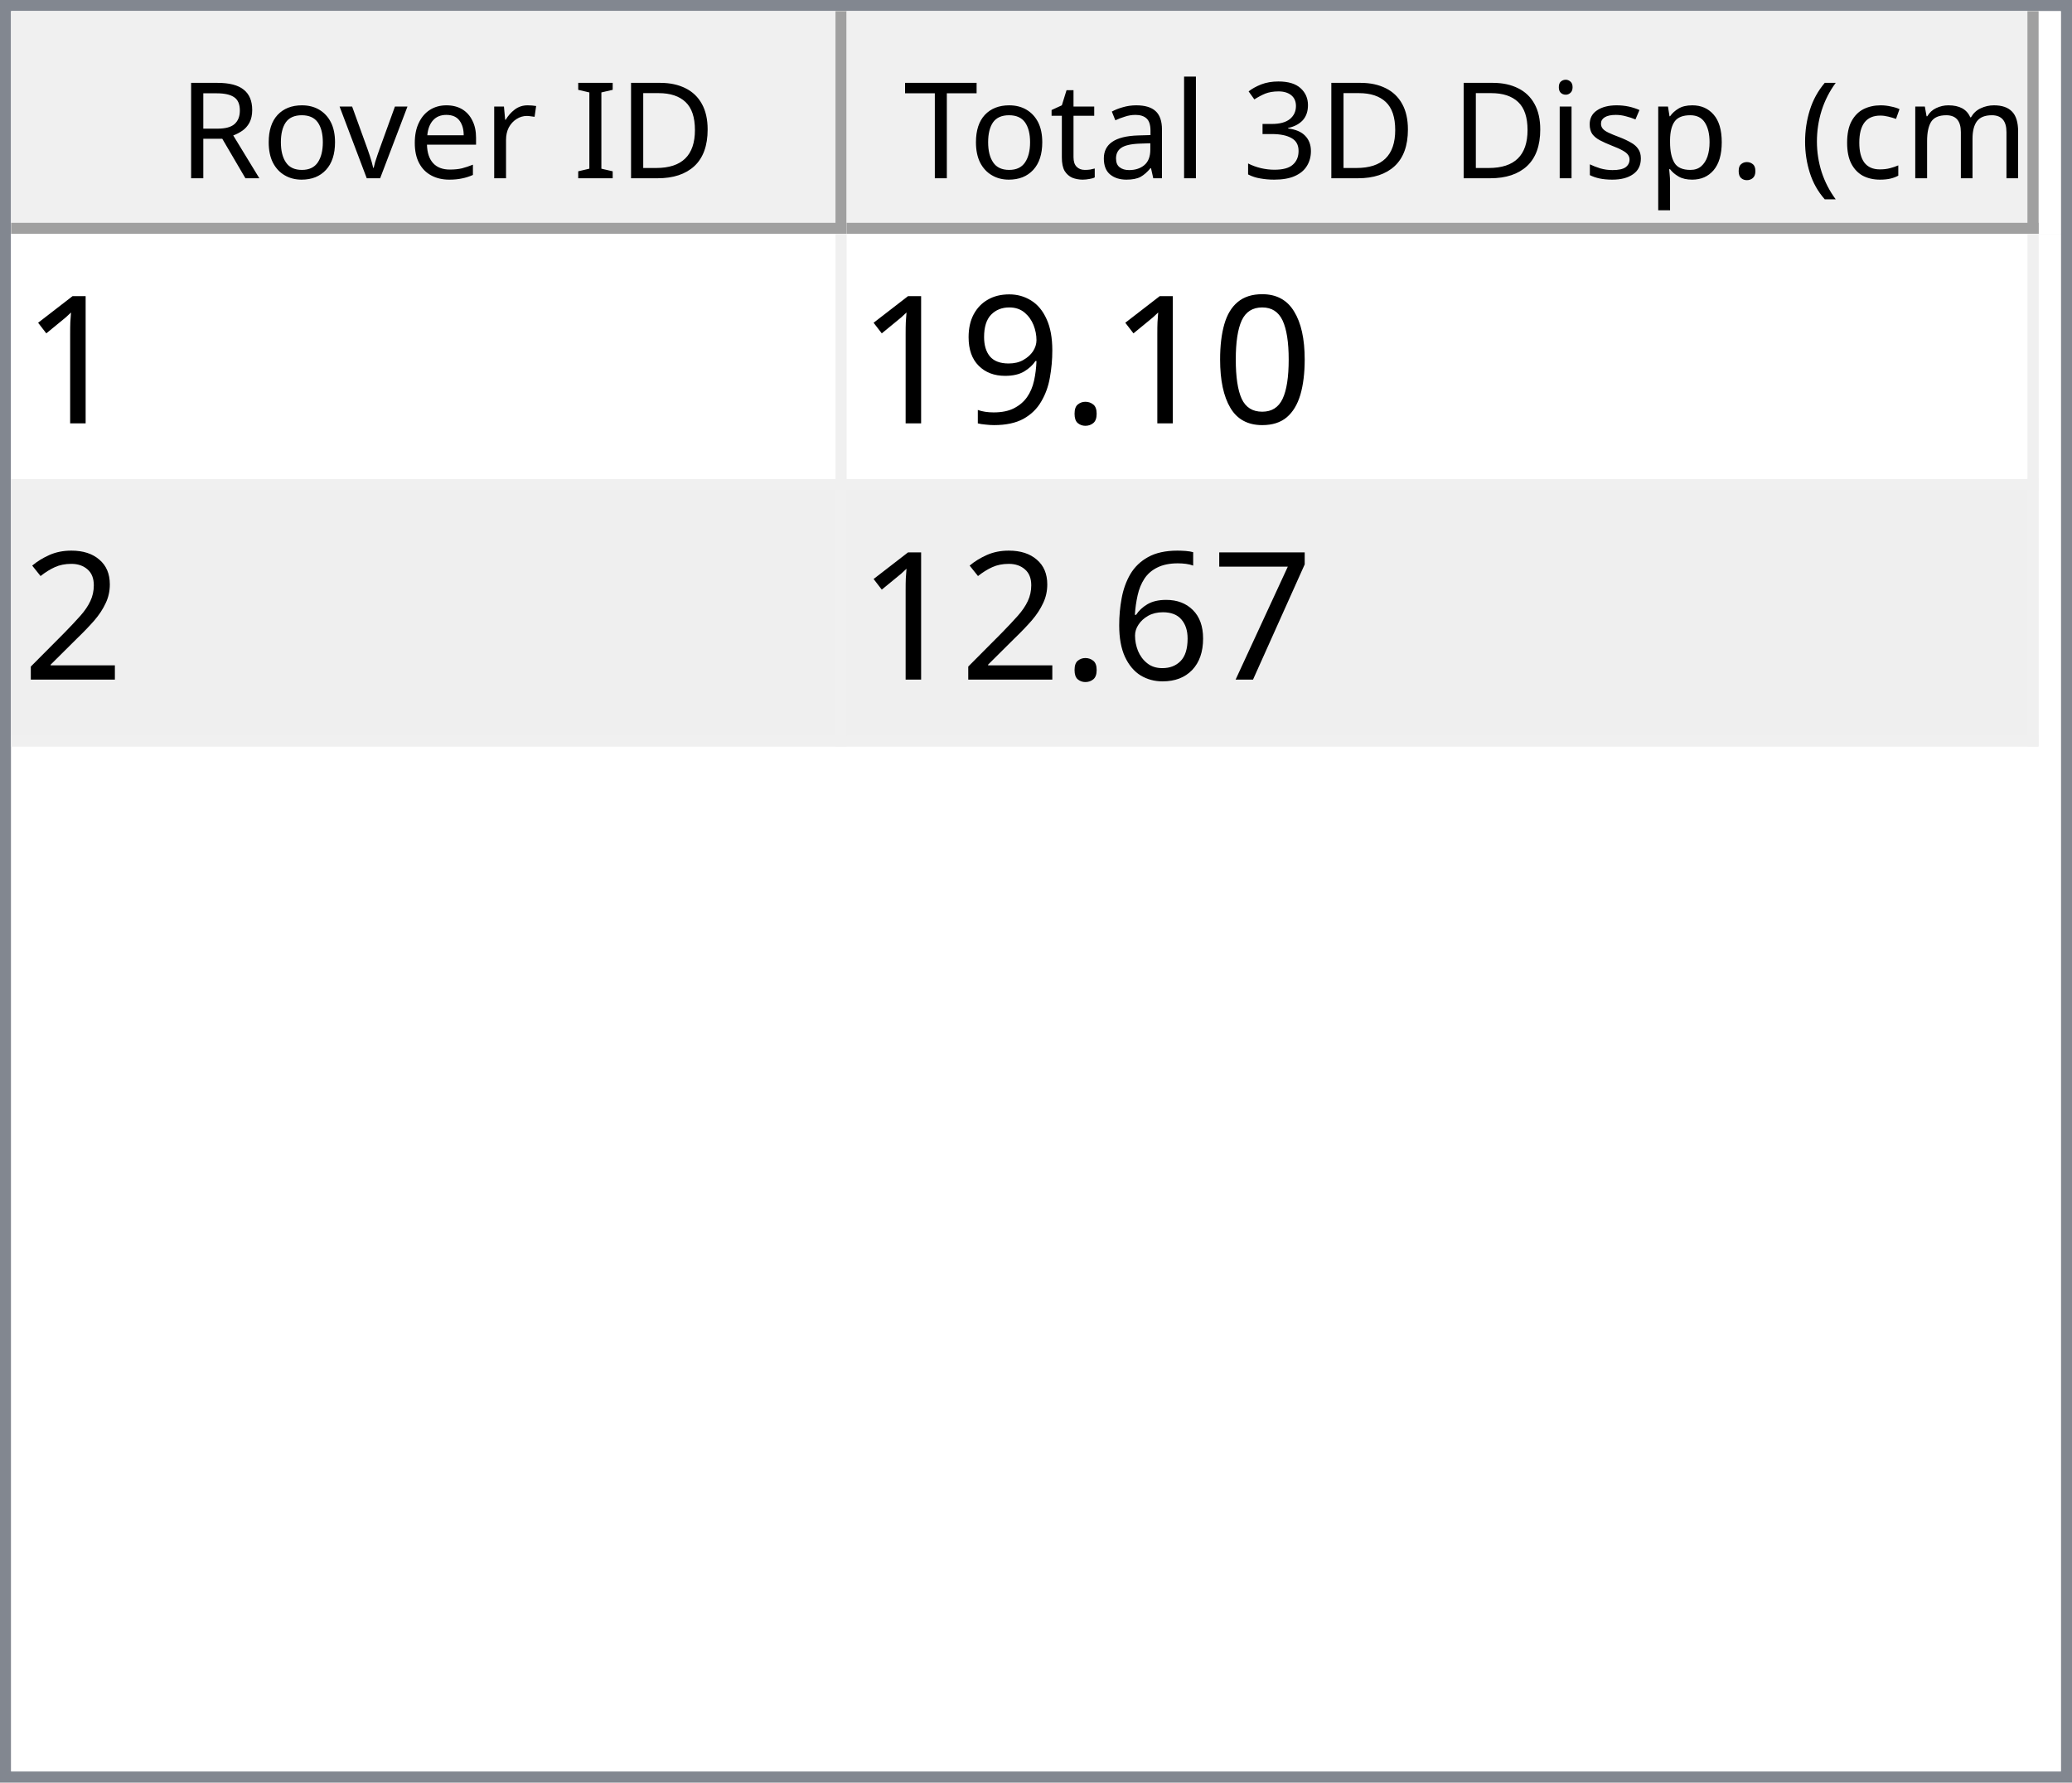
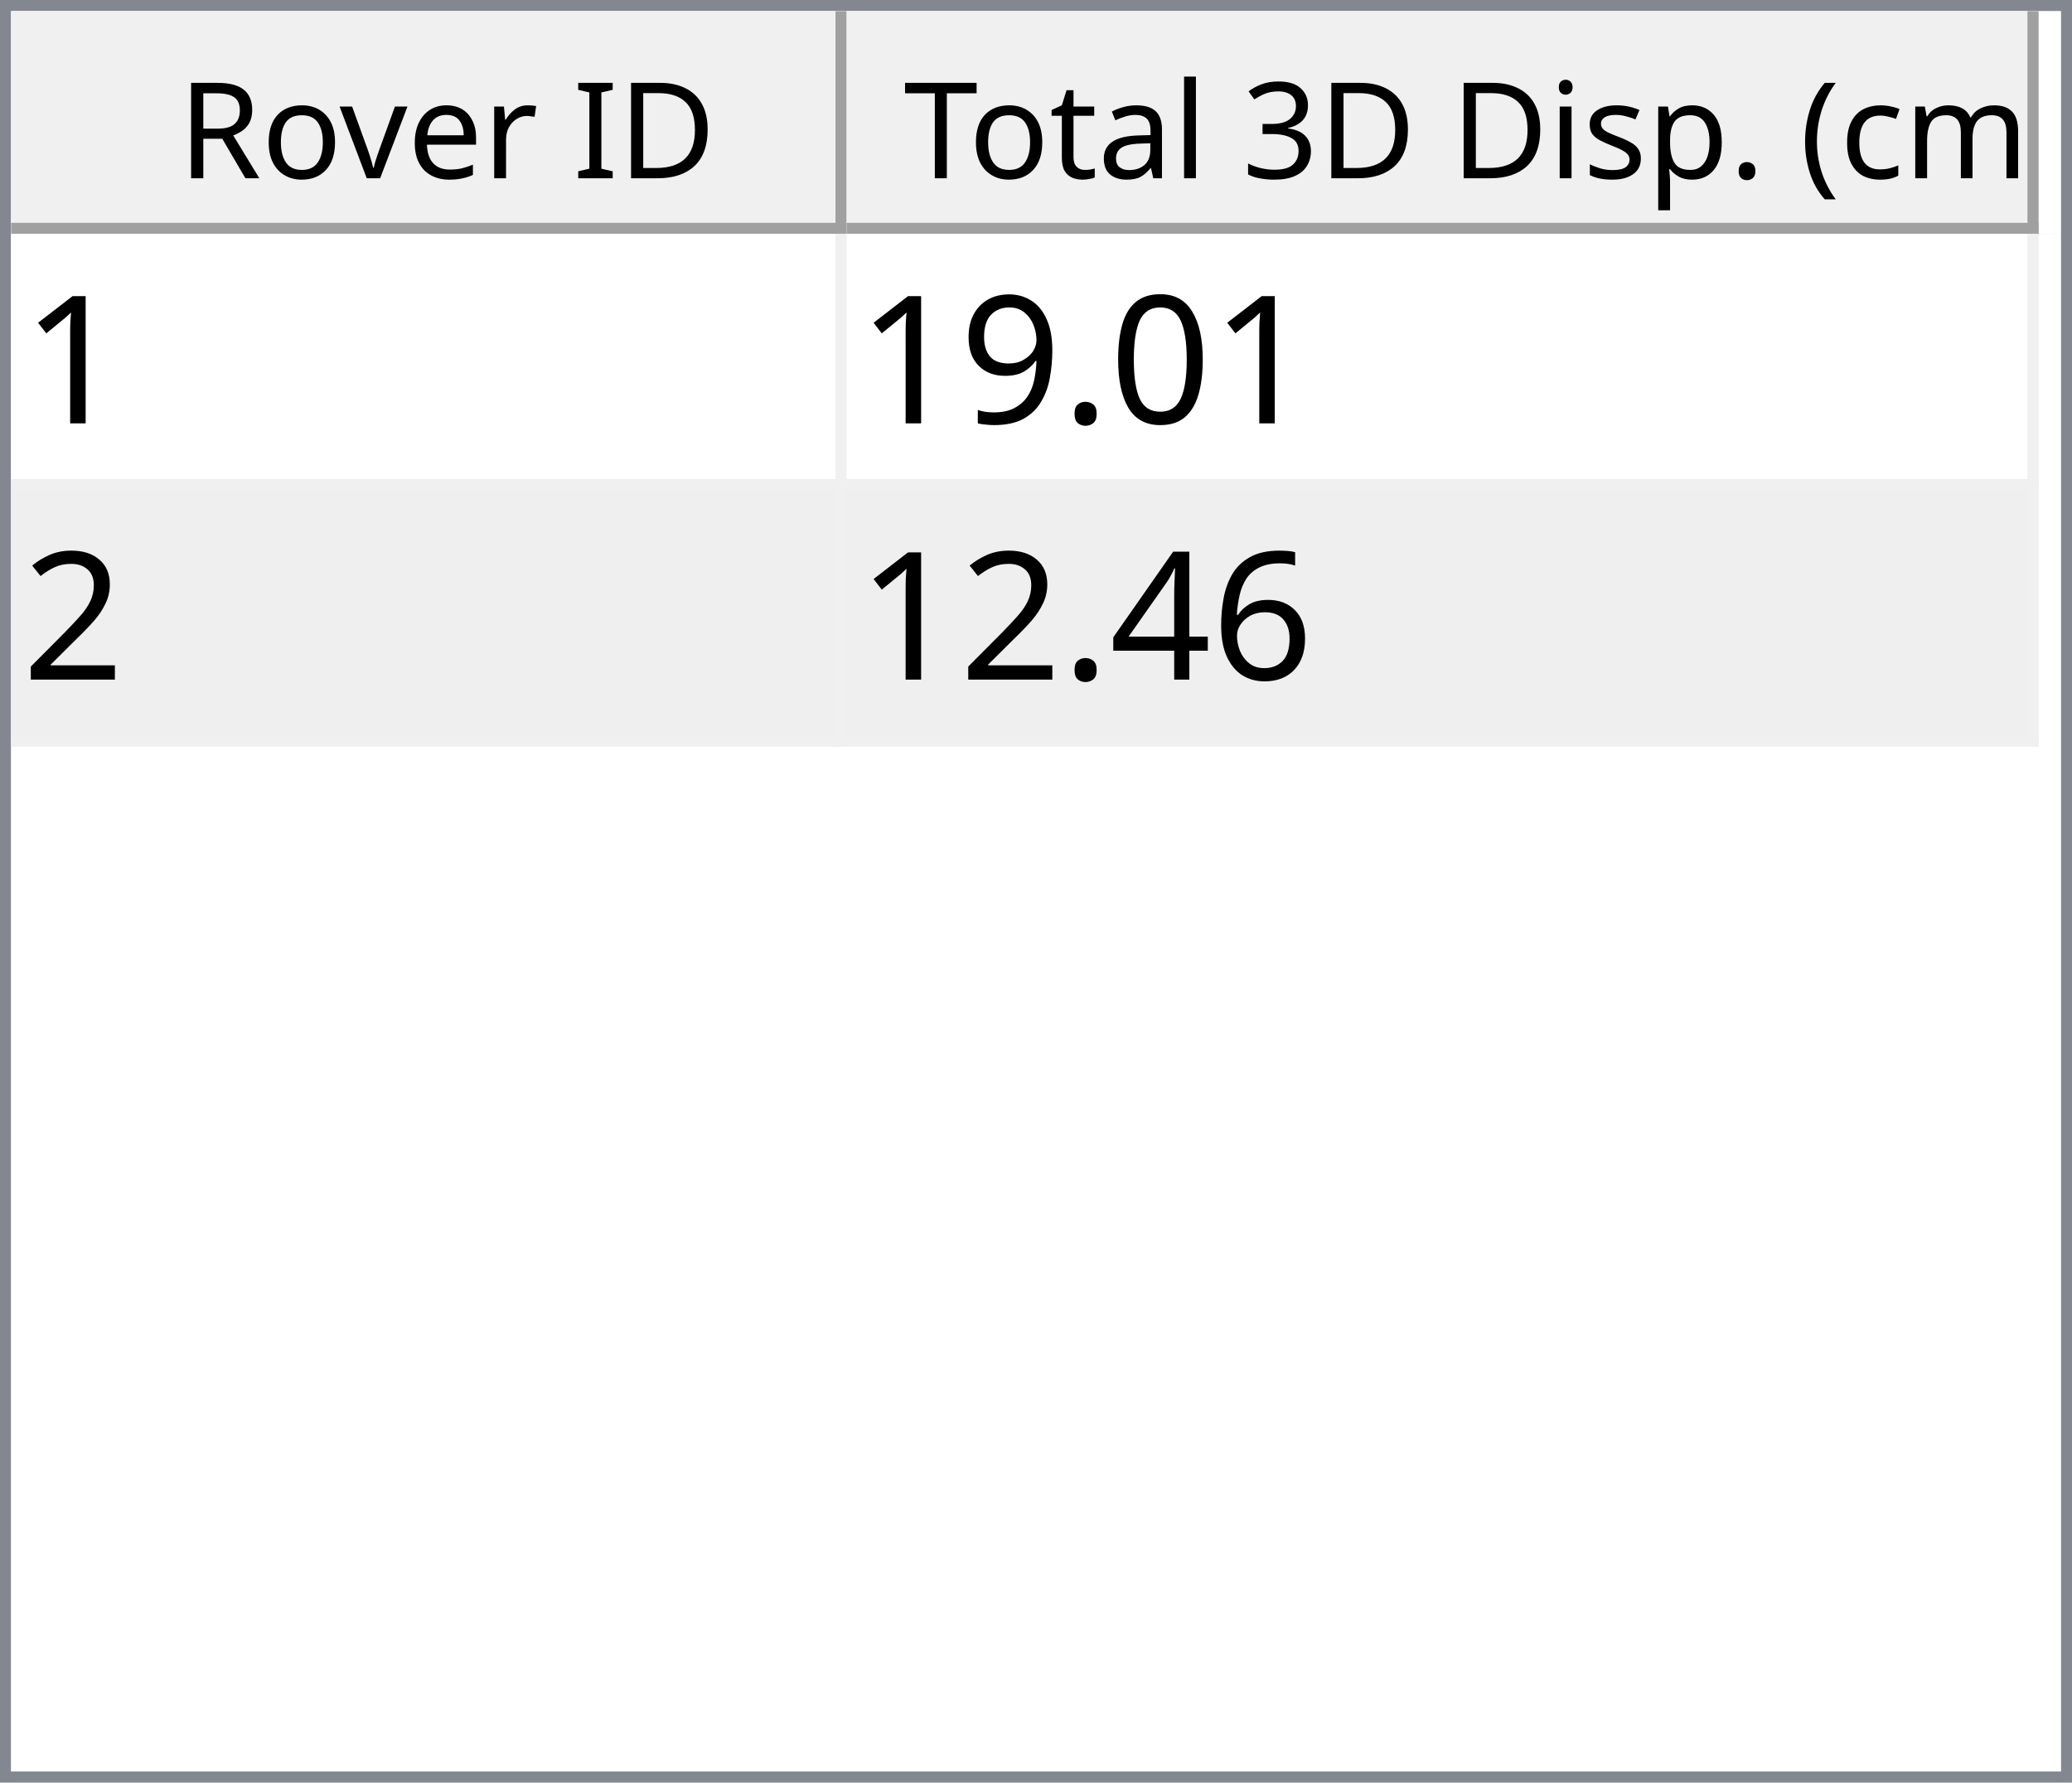
<svg xmlns="http://www.w3.org/2000/svg" style="fill-opacity:1; color-rendering:auto; color-interpolation:auto; text-rendering:auto; stroke:black; stroke-linecap:square; stroke-miterlimit:10; shape-rendering:auto; stroke-opacity:1; fill:black; stroke-dasharray:none; font-weight:normal; stroke-width:1; font-family:'Dialog'; font-style:normal; stroke-linejoin:miter; font-size:12px; stroke-dashoffset:0; image-rendering:auto;" width="186" height="160">
  <defs id="genericDefs" />
  <g>
    <defs id="defs1">
      <clipPath clipPathUnits="userSpaceOnUse" id="clipPath1">
        <path d="M0 0 L186 0 L186 160 L0 160 L0 0 Z" />
      </clipPath>
      <clipPath clipPathUnits="userSpaceOnUse" id="clipPath2">
        <path d="M0 0 L0 160 L186 160 L186 0 Z" />
      </clipPath>
      <clipPath clipPathUnits="userSpaceOnUse" id="clipPath3">
        <path d="M0 0 L0 20 L184 20 L184 0 Z" />
      </clipPath>
      <clipPath clipPathUnits="userSpaceOnUse" id="clipPath4">
        <path d="M0 0 L0 20 L75 20 L75 0 Z" />
      </clipPath>
      <clipPath clipPathUnits="userSpaceOnUse" id="clipPath5">
        <path d="M1 1 L1 19 L74 19 L74 1 Z" />
      </clipPath>
      <clipPath clipPathUnits="userSpaceOnUse" id="clipPath6">
        <path d="M0 0 L0 18 L73 18 L73 0 Z" />
      </clipPath>
      <clipPath clipPathUnits="userSpaceOnUse" id="clipPath7">
        <path d="M-0.5 -0.5 L-0.5 19.5 L74.5 19.5 L74.5 -0.5 Z" />
      </clipPath>
      <clipPath clipPathUnits="userSpaceOnUse" id="clipPath8">
        <path d="M0 0 L0 20 L107 20 L107 0 Z" />
      </clipPath>
      <clipPath clipPathUnits="userSpaceOnUse" id="clipPath9">
        <path d="M1 1 L1 19 L106 19 L106 1 Z" />
      </clipPath>
      <clipPath clipPathUnits="userSpaceOnUse" id="clipPath10">
        <path d="M0 0 L0 18 L105 18 L105 0 Z" />
      </clipPath>
      <clipPath clipPathUnits="userSpaceOnUse" id="clipPath11">
        <path d="M-0.5 -0.5 L-0.5 19.5 L106.5 19.5 L106.5 -0.5 Z" />
      </clipPath>
      <clipPath clipPathUnits="userSpaceOnUse" id="clipPath12">
        <path d="M0 0 L0 138 L184 138 L184 0 Z" />
      </clipPath>
      <clipPath clipPathUnits="userSpaceOnUse" id="clipPath13">
        <path d="M0 0 L0 46 L182 46 L182 0 Z" />
      </clipPath>
      <clipPath clipPathUnits="userSpaceOnUse" id="clipPath14">
        <path d="M-0.5 -0.5 L-0.5 45.5 L181.5 45.5 L181.5 -0.5 Z" />
      </clipPath>
      <clipPath clipPathUnits="userSpaceOnUse" id="clipPath15">
        <path d="M0 0 L0 22 L74 22 L74 0 Z" />
      </clipPath>
      <clipPath clipPathUnits="userSpaceOnUse" id="clipPath16">
        <path d="M0 0 L0 22 L106 22 L106 0 Z" />
      </clipPath>
      <font horiz-adv-x="64.551" id="font1">
        <font-face ascent="107.91" descent="25.098" units-per-em="100" style="font-style:normal; font-family:Segoe UI; font-weight:normal;" />
        <missing-glyph horiz-adv-x="64.551" d="M8.109 0 L8.109 68.266 L56.453 68.266 L56.453 0 L8.109 0 ZM15.328 7.234 L49.219 7.234 L49.219 61.031 L15.328 61.031 L15.328 7.234 Z" />
        <glyph unicode="D" horiz-adv-x="70.117" d="M9.188 0 L9.188 70.016 L28.516 70.016 Q65.531 70.016 65.531 35.891 Q65.531 19.672 55.25 9.836 Q44.969 0 27.734 0 L9.188 0 ZM17.391 62.594 L17.391 7.422 L27.828 7.422 Q41.609 7.422 49.273 14.797 Q56.938 22.172 56.938 35.688 Q56.938 62.594 28.328 62.594 L17.391 62.594 Z" />
        <glyph unicode="I" horiz-adv-x="26.611" d="M17.391 0 L9.188 0 L9.188 70.016 L17.391 70.016 L17.391 0 Z" />
        <glyph unicode=" " horiz-adv-x="27.393" d="" />
        <glyph unicode="r" horiz-adv-x="34.766" d="M34.188 41.891 Q32.078 43.5 28.125 43.5 Q23 43.5 19.555 38.672 Q16.109 33.844 16.109 25.484 L16.109 0 L8.109 0 L8.109 50 L16.109 50 L16.109 39.703 L16.312 39.703 Q18.016 44.969 21.531 47.922 Q25.047 50.875 29.391 50.875 Q32.516 50.875 34.188 50.203 L34.188 41.891 Z" />
        <glyph unicode="e" horiz-adv-x="52.295" d="M48.297 23 L12.984 23 Q13.188 14.656 17.484 10.109 Q21.781 5.562 29.297 5.562 Q37.75 5.562 44.828 11.141 L44.828 3.609 Q38.234 -1.172 27.391 -1.172 Q16.797 -1.172 10.742 5.641 Q4.688 12.453 4.688 24.812 Q4.688 36.469 11.305 43.82 Q17.922 51.172 27.734 51.172 Q37.547 51.172 42.922 44.828 Q48.297 38.484 48.297 27.203 L48.297 23 ZM40.094 29.781 Q40.047 36.719 36.75 40.578 Q33.453 44.438 27.594 44.438 Q21.922 44.438 17.969 40.383 Q14.016 36.328 13.094 29.781 L40.094 29.781 Z" />
        <glyph unicode="v" horiz-adv-x="47.9" d="M47.406 50 L27.484 0 L19.625 0 L0.688 50 L9.469 50 L22.172 13.672 Q23.578 9.672 23.922 6.688 L24.125 6.688 Q24.609 10.453 25.688 13.484 L38.969 50 L47.406 50 Z" />
        <glyph unicode="o" horiz-adv-x="58.594" d="M29 -1.172 Q17.922 -1.172 11.305 5.836 Q4.688 12.844 4.688 24.422 Q4.688 37.016 11.57 44.094 Q18.453 51.172 30.172 51.172 Q41.359 51.172 47.633 44.289 Q53.906 37.406 53.906 25.203 Q53.906 13.234 47.141 6.031 Q40.375 -1.172 29 -1.172 ZM29.594 44.438 Q21.875 44.438 17.383 39.188 Q12.891 33.938 12.891 24.703 Q12.891 15.828 17.43 10.695 Q21.969 5.562 29.594 5.562 Q37.359 5.562 41.531 10.594 Q45.703 15.625 45.703 24.906 Q45.703 34.281 41.531 39.359 Q37.359 44.438 29.594 44.438 Z" />
        <glyph unicode="R" horiz-adv-x="59.814" d="M59.375 0 L49.609 0 L37.891 19.625 Q36.281 22.359 34.766 24.289 Q33.25 26.219 31.664 27.438 Q30.078 28.656 28.25 29.219 Q26.422 29.781 24.125 29.781 L17.391 29.781 L17.391 0 L9.188 0 L9.188 70.016 L30.078 70.016 Q34.672 70.016 38.555 68.867 Q42.438 67.719 45.289 65.375 Q48.141 63.031 49.758 59.547 Q51.375 56.062 51.375 51.375 Q51.375 47.703 50.273 44.656 Q49.172 41.609 47.148 39.211 Q45.125 36.812 42.266 35.133 Q39.406 33.453 35.844 32.516 L35.844 32.328 Q37.594 31.547 38.891 30.547 Q40.188 29.547 41.359 28.18 Q42.531 26.812 43.68 25.078 Q44.828 23.344 46.234 21.047 L59.375 0 ZM17.391 62.594 L17.391 37.203 L28.516 37.203 Q31.594 37.203 34.203 38.133 Q36.812 39.062 38.719 40.797 Q40.625 42.531 41.703 45.047 Q42.781 47.562 42.781 50.688 Q42.781 56.297 39.141 59.445 Q35.5 62.594 28.609 62.594 L17.391 62.594 Z" />
        <glyph unicode=")" horiz-adv-x="30.176" d="M8.297 -15.922 L1.172 -15.922 Q16.406 2.344 16.406 26.812 Q16.406 51.469 1.078 70.016 L8.297 70.016 Q23.531 52.156 23.531 26.703 Q23.531 1.375 8.297 -15.922 Z" />
        <glyph unicode="m" horiz-adv-x="86.133" d="M79.109 0 L71.094 0 L71.094 28.719 Q71.094 37.016 68.531 40.727 Q65.969 44.438 59.906 44.438 Q54.781 44.438 51.195 39.75 Q47.609 35.062 47.609 28.516 L47.609 0 L39.594 0 L39.594 29.688 Q39.594 44.438 28.219 44.438 Q22.953 44.438 19.531 40.016 Q16.109 35.594 16.109 28.516 L16.109 0 L8.109 0 L8.109 50 L16.109 50 L16.109 42.094 L16.312 42.094 Q21.625 51.172 31.844 51.172 Q36.969 51.172 40.773 48.312 Q44.578 45.453 46 40.828 Q51.562 51.172 62.594 51.172 Q79.109 51.172 79.109 30.812 L79.109 0 Z" />
        <glyph unicode="c" horiz-adv-x="46.191" d="M42.188 2.297 Q36.422 -1.172 28.516 -1.172 Q17.828 -1.172 11.258 5.789 Q4.688 12.75 4.688 23.828 Q4.688 36.188 11.766 43.68 Q18.844 51.172 30.672 51.172 Q37.25 51.172 42.281 48.734 L42.281 40.531 Q36.719 44.438 30.375 44.438 Q22.703 44.438 17.797 38.945 Q12.891 33.453 12.891 24.516 Q12.891 15.719 17.508 10.641 Q22.125 5.562 29.891 5.562 Q36.422 5.562 42.188 9.906 L42.188 2.297 Z" />
        <glyph unicode="(" horiz-adv-x="30.176" d="M29.109 -15.922 L21.969 -15.922 Q6.844 1.375 6.844 26.703 Q6.844 52.156 21.969 70.016 L29.203 70.016 Q13.875 51.469 13.875 26.812 Q13.875 2.344 29.109 -15.922 Z" />
        <glyph unicode="." horiz-adv-x="21.68" d="M10.891 -1.078 Q8.641 -1.078 7.055 0.539 Q5.469 2.156 5.469 4.391 Q5.469 6.641 7.055 8.273 Q8.641 9.906 10.891 9.906 Q13.188 9.906 14.797 8.273 Q16.406 6.641 16.406 4.391 Q16.406 2.156 14.797 0.539 Q13.188 -1.078 10.891 -1.078 Z" />
        <glyph unicode="p" horiz-adv-x="58.789" d="M16.312 7.234 L16.109 7.234 L16.109 -23 L8.109 -23 L8.109 50 L16.109 50 L16.109 41.219 L16.312 41.219 Q22.219 51.172 33.594 51.172 Q43.266 51.172 48.688 44.461 Q54.109 37.75 54.109 26.469 Q54.109 13.922 48 6.375 Q41.891 -1.172 31.297 -1.172 Q21.578 -1.172 16.312 7.234 ZM16.109 27.391 L16.109 20.406 Q16.109 14.203 20.141 9.883 Q24.172 5.562 30.375 5.562 Q37.641 5.562 41.773 11.133 Q45.906 16.703 45.906 26.609 Q45.906 34.969 42.047 39.703 Q38.188 44.438 31.594 44.438 Q24.609 44.438 20.359 39.578 Q16.109 34.719 16.109 27.391 Z" />
        <glyph unicode="s" horiz-adv-x="42.432" d="M5.078 1.812 L5.078 10.406 Q11.625 5.562 19.484 5.562 Q30.031 5.562 30.031 12.594 Q30.031 14.594 29.125 15.992 Q28.219 17.391 26.68 18.461 Q25.141 19.531 23.07 20.383 Q21 21.234 18.609 22.172 Q15.281 23.484 12.766 24.828 Q10.25 26.172 8.57 27.859 Q6.891 29.547 6.031 31.695 Q5.172 33.844 5.172 36.719 Q5.172 40.234 6.789 42.945 Q8.406 45.656 11.086 47.484 Q13.766 49.312 17.211 50.242 Q20.656 51.172 24.312 51.172 Q30.812 51.172 35.938 48.922 L35.938 40.828 Q30.422 44.438 23.25 44.438 Q21 44.438 19.195 43.922 Q17.391 43.406 16.094 42.477 Q14.797 41.547 14.086 40.258 Q13.375 38.969 13.375 37.406 Q13.375 35.453 14.086 34.133 Q14.797 32.812 16.164 31.789 Q17.531 30.766 19.484 29.938 Q21.438 29.109 23.922 28.125 Q27.25 26.859 29.883 25.516 Q32.516 24.172 34.375 22.484 Q36.234 20.797 37.234 18.602 Q38.234 16.406 38.234 13.375 Q38.234 9.672 36.602 6.938 Q34.969 4.203 32.234 2.398 Q29.5 0.594 25.93 -0.289 Q22.359 -1.172 18.453 -1.172 Q10.75 -1.172 5.078 1.812 Z" />
        <glyph unicode="i" horiz-adv-x="24.219" d="M12.203 62.703 Q10.062 62.703 8.547 64.164 Q7.031 65.625 7.031 67.875 Q7.031 70.125 8.547 71.609 Q10.062 73.094 12.203 73.094 Q14.406 73.094 15.945 71.609 Q17.484 70.125 17.484 67.875 Q17.484 65.719 15.945 64.211 Q14.406 62.703 12.203 62.703 ZM16.109 0 L8.109 0 L8.109 50 L16.109 50 L16.109 0 Z" />
        <glyph unicode="3" horiz-adv-x="53.906" d="M46.531 19.828 Q46.531 15.094 44.75 11.211 Q42.969 7.328 39.719 4.57 Q36.469 1.812 31.93 0.297 Q27.391 -1.219 21.922 -1.219 Q11.922 -1.219 6 2.594 L6 11.188 Q13.094 5.609 22.219 5.609 Q25.875 5.609 28.828 6.539 Q31.781 7.469 33.906 9.227 Q36.031 10.984 37.18 13.477 Q38.328 15.969 38.328 19.094 Q38.328 32.812 18.797 32.812 L12.984 32.812 L12.984 39.594 L18.5 39.594 Q35.797 39.594 35.797 52.484 Q35.797 64.406 22.609 64.406 Q15.188 64.406 8.688 59.422 L8.688 67.188 Q15.375 71.188 24.609 71.188 Q29 71.188 32.57 69.969 Q36.141 68.75 38.68 66.555 Q41.219 64.359 42.609 61.281 Q44 58.203 44 54.5 Q44 40.672 30.031 36.719 L30.031 36.531 Q33.594 36.141 36.625 34.797 Q39.656 33.453 41.852 31.305 Q44.047 29.156 45.289 26.25 Q46.531 23.344 46.531 19.828 Z" />
        <glyph unicode="l" horiz-adv-x="24.219" d="M16.109 0 L8.109 0 L8.109 74.031 L16.109 74.031 L16.109 0 Z" />
        <glyph unicode="a" horiz-adv-x="50.879" d="M43.891 0 L35.891 0 L35.891 7.812 L35.688 7.812 Q30.469 -1.172 20.312 -1.172 Q12.844 -1.172 8.617 2.781 Q4.391 6.734 4.391 13.281 Q4.391 27.297 20.906 29.594 L35.891 31.688 Q35.891 44.438 25.594 44.438 Q16.547 44.438 9.281 38.281 L9.281 46.484 Q16.656 51.172 26.266 51.172 Q43.891 51.172 43.891 32.516 L43.891 0 ZM35.891 25.297 L23.828 23.641 Q18.266 22.859 15.43 20.875 Q12.594 18.891 12.594 13.875 Q12.594 10.203 15.211 7.883 Q17.828 5.562 22.172 5.562 Q28.125 5.562 32.008 9.742 Q35.891 13.922 35.891 20.312 L35.891 25.297 Z" />
        <glyph unicode="t" horiz-adv-x="33.887" d="M31.297 0.484 Q28.469 -1.078 23.828 -1.078 Q10.688 -1.078 10.688 13.578 L10.688 43.172 L2.094 43.172 L2.094 50 L10.688 50 L10.688 62.203 L18.703 64.797 L18.703 50 L31.297 50 L31.297 43.172 L18.703 43.172 L18.703 14.984 Q18.703 9.969 20.414 7.82 Q22.125 5.672 26.078 5.672 Q29.109 5.672 31.297 7.328 L31.297 0.484 Z" />
        <glyph unicode="T" horiz-adv-x="52.393" d="M50.594 62.594 L30.375 62.594 L30.375 0 L22.172 0 L22.172 62.594 L2 62.594 L2 70.016 L50.594 70.016 L50.594 62.594 Z" />
      </font>
      <font horiz-adv-x="75.0" id="font2">
        <font-face ascent="100.537" descent="21.973" units-per-em="100" style="font-style:normal; font-family:sans-serif; font-weight:normal;" />
        <missing-glyph horiz-adv-x="75.0" d="M12.5 0 L12.5 62.5 L62.5 62.5 L62.5 0 L12.5 0 ZM14.062 1.562 L60.938 1.562 L60.938 60.938 L14.062 60.938 L14.062 1.562 Z" />
        <glyph unicode="1" horiz-adv-x="55.615" d="M37.25 0 L28.469 0 L28.469 56 Q25.297 52.984 20.141 49.953 Q14.984 46.922 10.891 45.406 L10.891 53.906 Q18.266 57.375 23.781 62.305 Q29.297 67.234 31.594 71.875 L37.25 71.875 L37.25 0 Z" />
        <glyph unicode="0" horiz-adv-x="55.615" d="M4.156 35.297 Q4.156 48 6.766 55.742 Q9.375 63.484 14.523 67.68 Q19.672 71.875 27.484 71.875 Q33.25 71.875 37.594 69.555 Q41.938 67.234 44.773 62.867 Q47.609 58.5 49.219 52.227 Q50.828 45.953 50.828 35.297 Q50.828 22.703 48.242 14.969 Q45.656 7.234 40.508 3.008 Q35.359 -1.219 27.484 -1.219 Q17.141 -1.219 11.234 6.203 Q4.156 15.141 4.156 35.297 ZM13.188 35.297 Q13.188 17.672 17.312 11.836 Q21.438 6 27.484 6 Q33.547 6 37.672 11.859 Q41.797 17.719 41.797 35.297 Q41.797 52.984 37.672 58.789 Q33.547 64.594 27.391 64.594 Q21.344 64.594 17.719 59.469 Q13.188 52.938 13.188 35.297 Z" />
        <glyph unicode="." horiz-adv-x="27.783" d="M9.078 0 L9.078 10.016 L19.094 10.016 L19.094 0 L9.078 0 Z" />
        <glyph unicode="9" horiz-adv-x="55.615" d="M5.469 16.547 L13.922 17.328 Q14.984 11.375 18.016 8.688 Q21.047 6 25.781 6 Q29.828 6 32.883 7.859 Q35.938 9.719 37.891 12.82 Q39.844 15.922 41.164 21.195 Q42.484 26.469 42.484 31.938 Q42.484 32.516 42.438 33.688 Q39.797 29.5 35.234 26.883 Q30.672 24.266 25.344 24.266 Q16.453 24.266 10.305 30.711 Q4.156 37.156 4.156 47.703 Q4.156 58.594 10.578 65.234 Q17 71.875 26.656 71.875 Q33.641 71.875 39.43 68.117 Q45.219 64.359 48.219 57.398 Q51.219 50.438 51.219 37.25 Q51.219 23.531 48.242 15.406 Q45.266 7.281 39.383 3.031 Q33.5 -1.219 25.594 -1.219 Q17.188 -1.219 11.867 3.445 Q6.547 8.109 5.469 16.547 ZM41.453 48.141 Q41.453 55.719 37.43 60.156 Q33.406 64.594 27.734 64.594 Q21.875 64.594 17.531 59.812 Q13.188 55.031 13.188 47.406 Q13.188 40.578 17.312 36.305 Q21.438 32.031 27.484 32.031 Q33.594 32.031 37.523 36.305 Q41.453 40.578 41.453 48.141 Z" />
        <glyph unicode="2" horiz-adv-x="55.615" d="M50.344 8.453 L50.344 0 L3.031 0 Q2.938 3.172 4.047 6.109 Q5.859 10.938 9.836 15.625 Q13.812 20.312 21.344 26.469 Q33.016 36.031 37.117 41.625 Q41.219 47.219 41.219 52.203 Q41.219 57.422 37.477 61.008 Q33.734 64.594 27.734 64.594 Q21.391 64.594 17.578 60.789 Q13.766 56.984 13.719 50.25 L4.688 51.172 Q5.609 61.281 11.664 66.578 Q17.719 71.875 27.938 71.875 Q38.234 71.875 44.242 66.164 Q50.25 60.453 50.25 52 Q50.25 47.703 48.492 43.555 Q46.734 39.406 42.656 34.812 Q38.578 30.219 29.109 22.219 Q21.188 15.578 18.945 13.211 Q16.703 10.844 15.234 8.453 L50.344 8.453 Z" />
-         <glyph unicode="7" horiz-adv-x="55.615" d="M4.734 62.203 L4.734 70.656 L51.078 70.656 L51.078 63.812 Q44.234 56.547 37.523 44.484 Q30.812 32.422 27.156 19.672 Q24.516 10.688 23.781 0 L14.75 0 Q14.891 8.453 18.062 20.414 Q21.234 32.375 27.172 43.484 Q33.109 54.594 39.797 62.203 L4.734 62.203 Z" />
        <glyph unicode="6" horiz-adv-x="55.615" d="M49.75 54.047 L41.016 53.375 Q39.844 58.547 37.703 60.891 Q34.125 64.656 28.906 64.656 Q24.703 64.656 21.531 62.312 Q17.391 59.281 14.992 53.469 Q12.594 47.656 12.5 36.922 Q15.672 41.75 20.266 44.094 Q24.859 46.438 29.891 46.438 Q38.672 46.438 44.852 39.969 Q51.031 33.5 51.031 23.25 Q51.031 16.5 48.125 10.719 Q45.219 4.938 40.141 1.859 Q35.062 -1.219 28.609 -1.219 Q17.625 -1.219 10.695 6.859 Q3.766 14.938 3.766 33.5 Q3.766 54.25 11.422 63.672 Q18.109 71.875 29.438 71.875 Q37.891 71.875 43.289 67.141 Q48.688 62.406 49.75 54.047 ZM13.875 23.188 Q13.875 18.656 15.797 14.508 Q17.719 10.359 21.188 8.18 Q24.656 6 28.469 6 Q34.031 6 38.039 10.492 Q42.047 14.984 42.047 22.703 Q42.047 30.125 38.086 34.398 Q34.125 38.672 28.125 38.672 Q22.172 38.672 18.023 34.398 Q13.875 30.125 13.875 23.188 Z" />
+         <glyph unicode="4" horiz-adv-x="55.615" d="M32.328 0 L32.328 17.141 L1.266 17.141 L1.266 25.203 L33.938 71.578 L41.109 71.578 L41.109 25.203 L50.781 25.203 L50.781 17.141 L41.109 17.141 L41.109 0 L32.328 0 ZM32.328 25.203 L32.328 57.469 L9.906 25.203 L32.328 25.203 Z" />
      </font>
    </defs>
    <g style="fill:white; stroke:white;">
      <rect x="0" y="0" width="186" style="clip-path:url(#clipPath1); stroke:none;" height="160" />
    </g>
    <g style="fill:white; text-rendering:optimizeSpeed; color-rendering:optimizeSpeed; image-rendering:optimizeSpeed; shape-rendering:crispEdges; stroke:white; color-interpolation:sRGB;">
      <rect x="0" width="186" height="160" y="0" style="stroke:none;" />
      <path style="stroke:none;" d="M0 160 L186 160 L186 0 L0 0 Z" />
    </g>
    <g style="fill:rgb(240,240,240); font-family:'Segoe UI'; stroke:rgb(240,240,240);">
      <rect x="0" y="0" width="186" style="clip-path:url(#clipPath2); stroke:none;" height="160" />
    </g>
    <g style="fill:rgb(130,135,144); font-family:'Segoe UI'; stroke:rgb(130,135,144);">
      <path d="M0 0 L186 0 L186 160 L0 160 L0 0 ZM1 1 L185 1 L185 159 L1 159 L1 1 Z" style="fill-rule:evenodd; clip-path:url(#clipPath2); stroke:none;" />
    </g>
    <g style="fill:white; font-family:'Segoe UI'; stroke:white;" transform="translate(1,1)">
      <rect x="0" y="0" width="184" style="clip-path:url(#clipPath3); stroke:none;" height="20" />
    </g>
    <g style="fill:rgb(240,240,240); font-family:'Segoe UI'; stroke:rgb(240,240,240);" transform="translate(1,1)">
      <rect x="0" y="0" width="75" style="clip-path:url(#clipPath4); stroke:none;" height="20" />
    </g>
    <g style="font-family:'Segoe UI';" transform="translate(2,2)">
      <text x="14" xml:space="preserve" y="14" style="clip-path:url(#clipPath6); stroke:none;">Rover ID</text>
    </g>
    <g style="fill:rgb(160,160,160); font-family:'Segoe UI'; stroke:rgb(160,160,160); stroke-linejoin:bevel;" transform="translate(1.5,1.5)">
      <line x1="74" x2="74" y1="0" style="fill:none; clip-path:url(#clipPath7);" y2="19" />
    </g>
    <g style="fill:rgb(160,160,160); font-family:'Segoe UI'; stroke:rgb(160,160,160); stroke-linejoin:bevel;" transform="matrix(1,0,0,1,1,1) translate(0.5,0.5)">
      <line x1="0" x2="74" y1="19" style="fill:none; clip-path:url(#clipPath7);" y2="19" />
    </g>
    <g style="fill:rgb(240,240,240); font-family:'Segoe UI'; stroke:rgb(240,240,240);" transform="translate(76,1)">
      <rect x="0" y="0" width="107" style="clip-path:url(#clipPath8); stroke:none;" height="20" />
    </g>
    <g style="font-family:'Segoe UI';" transform="translate(77,2)">
      <text x="1" xml:space="preserve" y="14" style="clip-path:url(#clipPath10); stroke:none;"> Total 3D Disp. (cm)</text>
    </g>
    <g style="fill:rgb(160,160,160); font-family:'Segoe UI'; stroke:rgb(160,160,160); stroke-linejoin:bevel;" transform="translate(76.5,1.5)">
      <line x1="106" x2="106" y1="0" style="fill:none; clip-path:url(#clipPath11);" y2="19" />
    </g>
    <g style="fill:rgb(160,160,160); font-family:'Segoe UI'; stroke:rgb(160,160,160); stroke-linejoin:bevel;" transform="matrix(1,0,0,1,76,1) translate(0.5,0.5)">
      <line x1="0" x2="106" y1="19" style="fill:none; clip-path:url(#clipPath11);" y2="19" />
    </g>
    <g style="fill:white; font-family:'Segoe UI'; stroke:white;" transform="translate(1,21)">
      <rect x="0" y="0" width="184" style="clip-path:url(#clipPath12); stroke:none;" height="138" />
    </g>
    <g style="fill:rgb(240,240,240); font-size:16px; font-family:sans-serif; stroke:rgb(240,240,240);" transform="translate(1,21)">
      <rect x="0" y="0" width="182" style="clip-path:url(#clipPath13); stroke:none;" height="46" />
      <line transform="translate(0.5,0.5)" x1="0" x2="181" y1="22" style="clip-path:url(#clipPath14); fill:none; stroke-linejoin:bevel;" y2="22" />
    </g>
    <g transform="matrix(1,0,0,1,1,21) translate(0.5,0.5)" style="fill:rgb(240,240,240); font-size:16px; font-family:sans-serif; stroke:rgb(240,240,240); stroke-linejoin:bevel;">
      <line x1="0" x2="181" y1="45" style="fill:none; clip-path:url(#clipPath14);" y2="45" />
    </g>
    <g transform="matrix(1,0,0,1,1,21) translate(0.5,0.5)" style="fill:rgb(240,240,240); font-size:16px; font-family:sans-serif; stroke:rgb(240,240,240); stroke-linejoin:bevel;">
      <line x1="74" x2="74" y1="0" style="fill:none; clip-path:url(#clipPath14);" y2="45" />
    </g>
    <g transform="matrix(1,0,0,1,1,21) translate(0.5,0.5)" style="fill:rgb(240,240,240); font-size:16px; font-family:sans-serif; stroke:rgb(240,240,240); stroke-linejoin:bevel;">
      <line x1="181" x2="181" y1="0" style="fill:none; clip-path:url(#clipPath14);" y2="45" />
    </g>
    <g style="fill:white; font-size:16px; font-family:sans-serif; stroke:white;" transform="matrix(1,0,0,1,1,21)">
      <rect x="0" y="0" width="74" style="clip-path:url(#clipPath15); stroke:none;" height="22" />
      <text x="1" y="17" style="fill:black; clip-path:url(#clipPath15); stroke:none;" xml:space="preserve">1</text>
    </g>
    <g style="fill:white; font-size:16px; font-family:sans-serif; stroke:white;" transform="matrix(1,0,0,1,1,21) translate(75,0)">
      <rect x="0" y="0" width="106" style="clip-path:url(#clipPath16); stroke:none;" height="22" />
-       <text x="1" y="17" style="fill:black; clip-path:url(#clipPath16); stroke:none;" xml:space="preserve">19.10</text>
+       <text x="1" y="17" style="fill:black; clip-path:url(#clipPath16); stroke:none;" xml:space="preserve">19.01</text>
    </g>
    <g style="fill:rgb(239,239,239); font-size:16px; font-family:sans-serif; stroke:rgb(239,239,239);" transform="matrix(1,0,0,1,1,21) translate(0,23)">
      <rect x="0" y="0" width="74" style="clip-path:url(#clipPath15); stroke:none;" height="22" />
      <text x="1" y="17" style="fill:black; clip-path:url(#clipPath15); stroke:none;" xml:space="preserve">2</text>
    </g>
    <g style="fill:rgb(239,239,239); font-size:16px; font-family:sans-serif; stroke:rgb(239,239,239);" transform="matrix(1,0,0,1,1,21) translate(75,23)">
      <rect x="0" y="0" width="106" style="clip-path:url(#clipPath16); stroke:none;" height="22" />
-       <text x="1" y="17" style="fill:black; clip-path:url(#clipPath16); stroke:none;" xml:space="preserve">12.67</text>
+       <text x="1" y="17" style="fill:black; clip-path:url(#clipPath16); stroke:none;" xml:space="preserve">12.46</text>
    </g>
  </g>
</svg>
